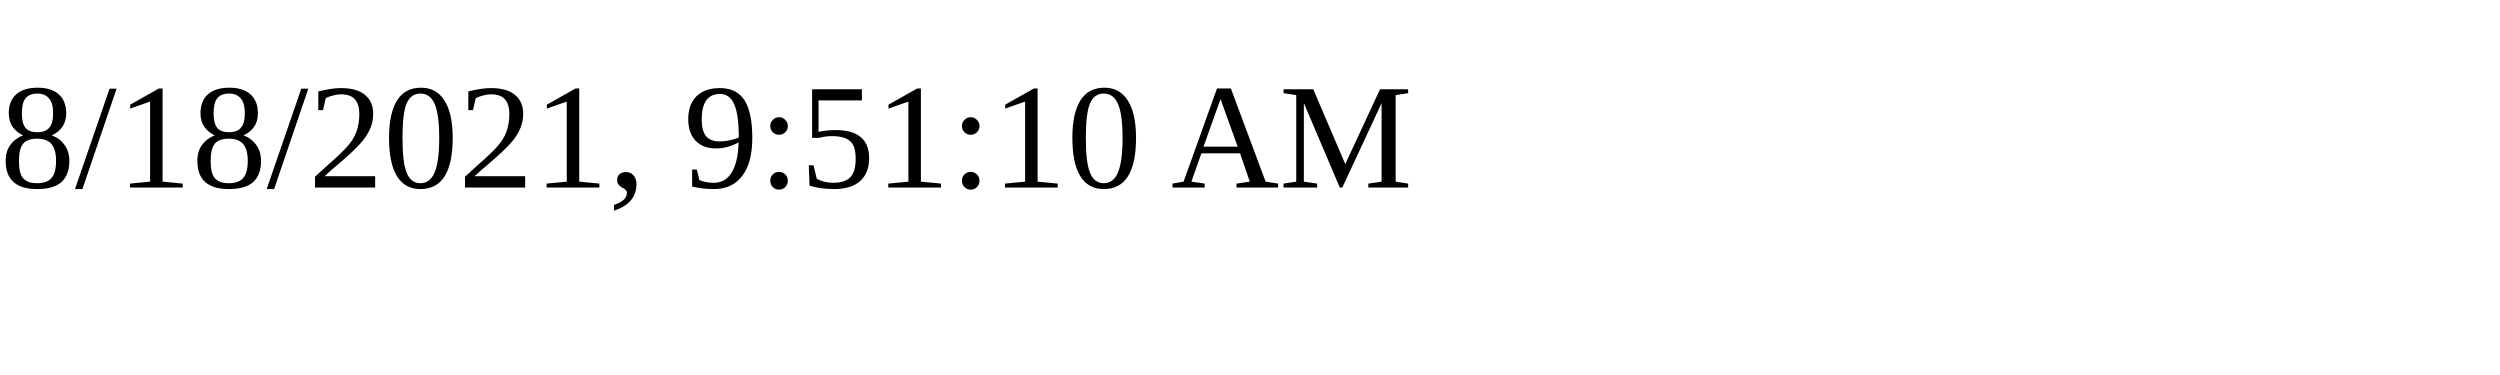
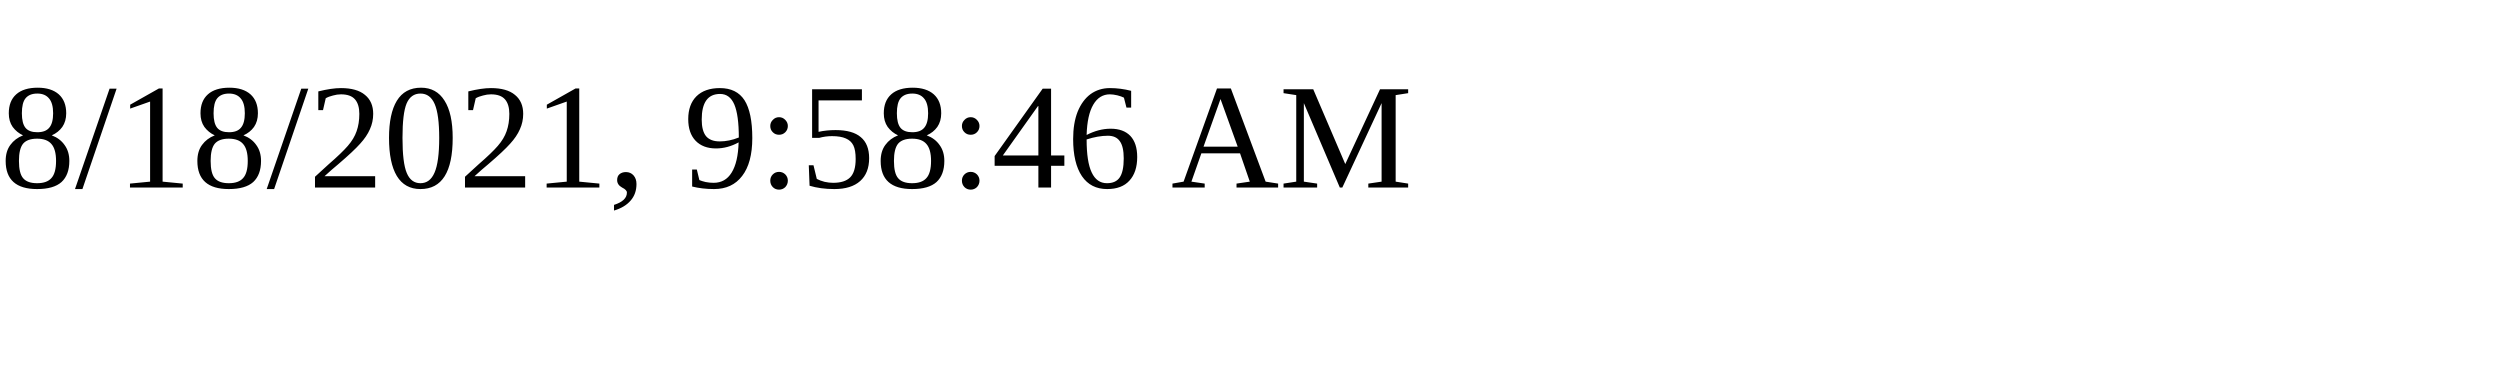
<svg xmlns="http://www.w3.org/2000/svg" height="30" width="200">
-   <text x="0" y="15">8/18/2021, 9:51:10 AM</text>
+   <text x="0" y="15">8/18/2021, 9:58:46 AM</text>
</svg>
